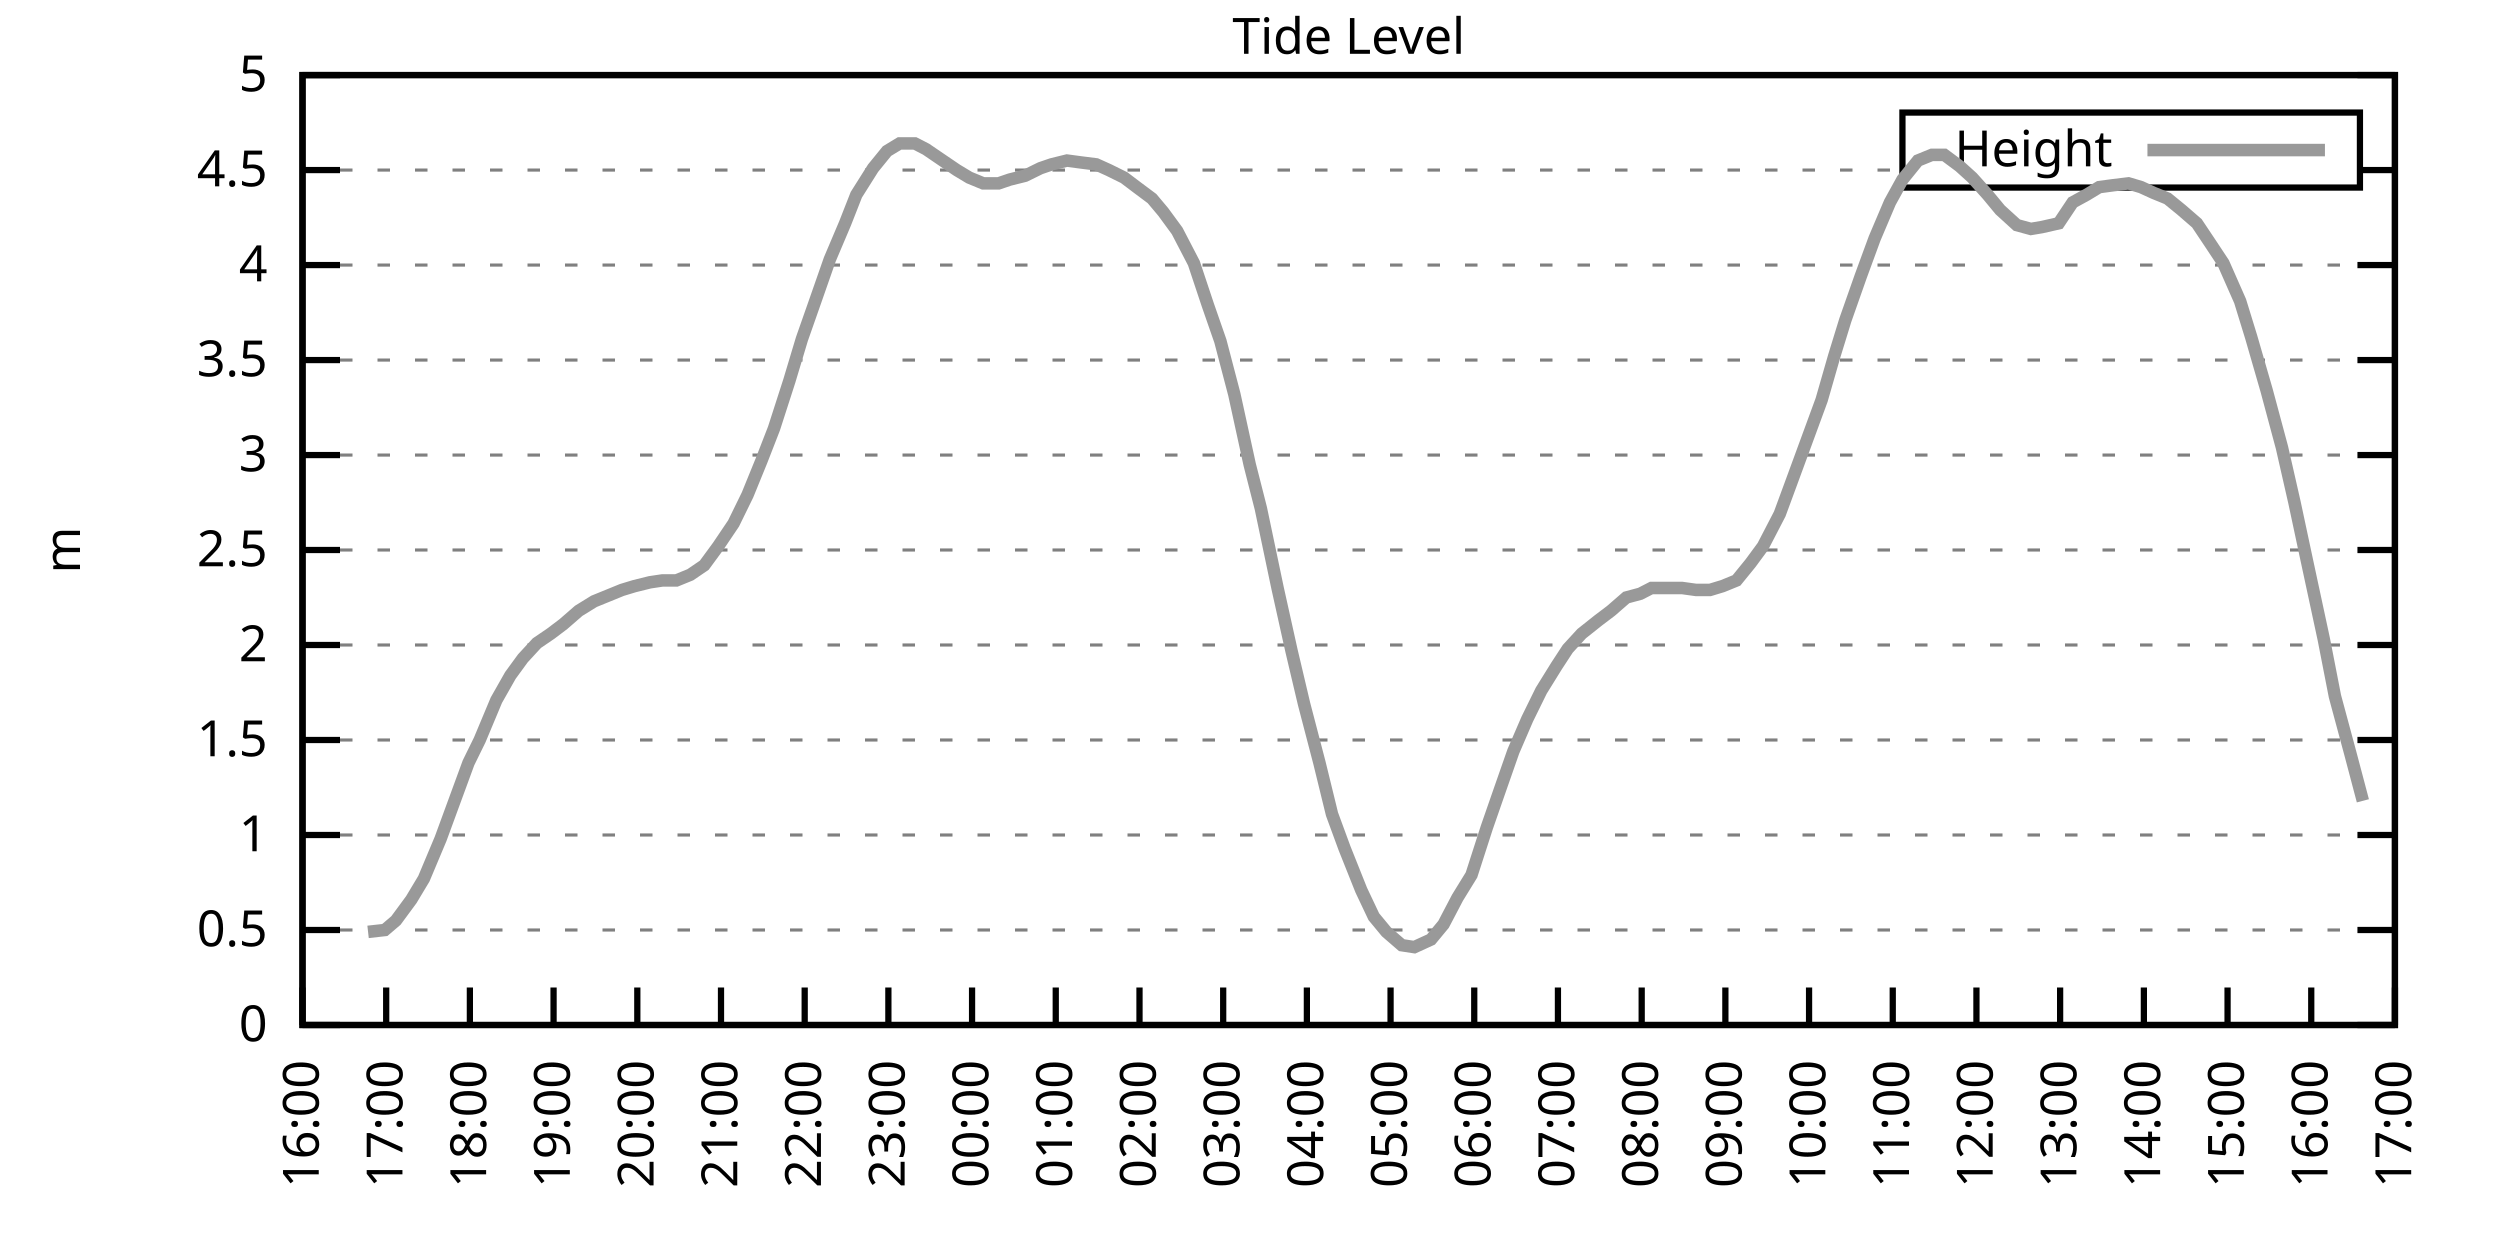
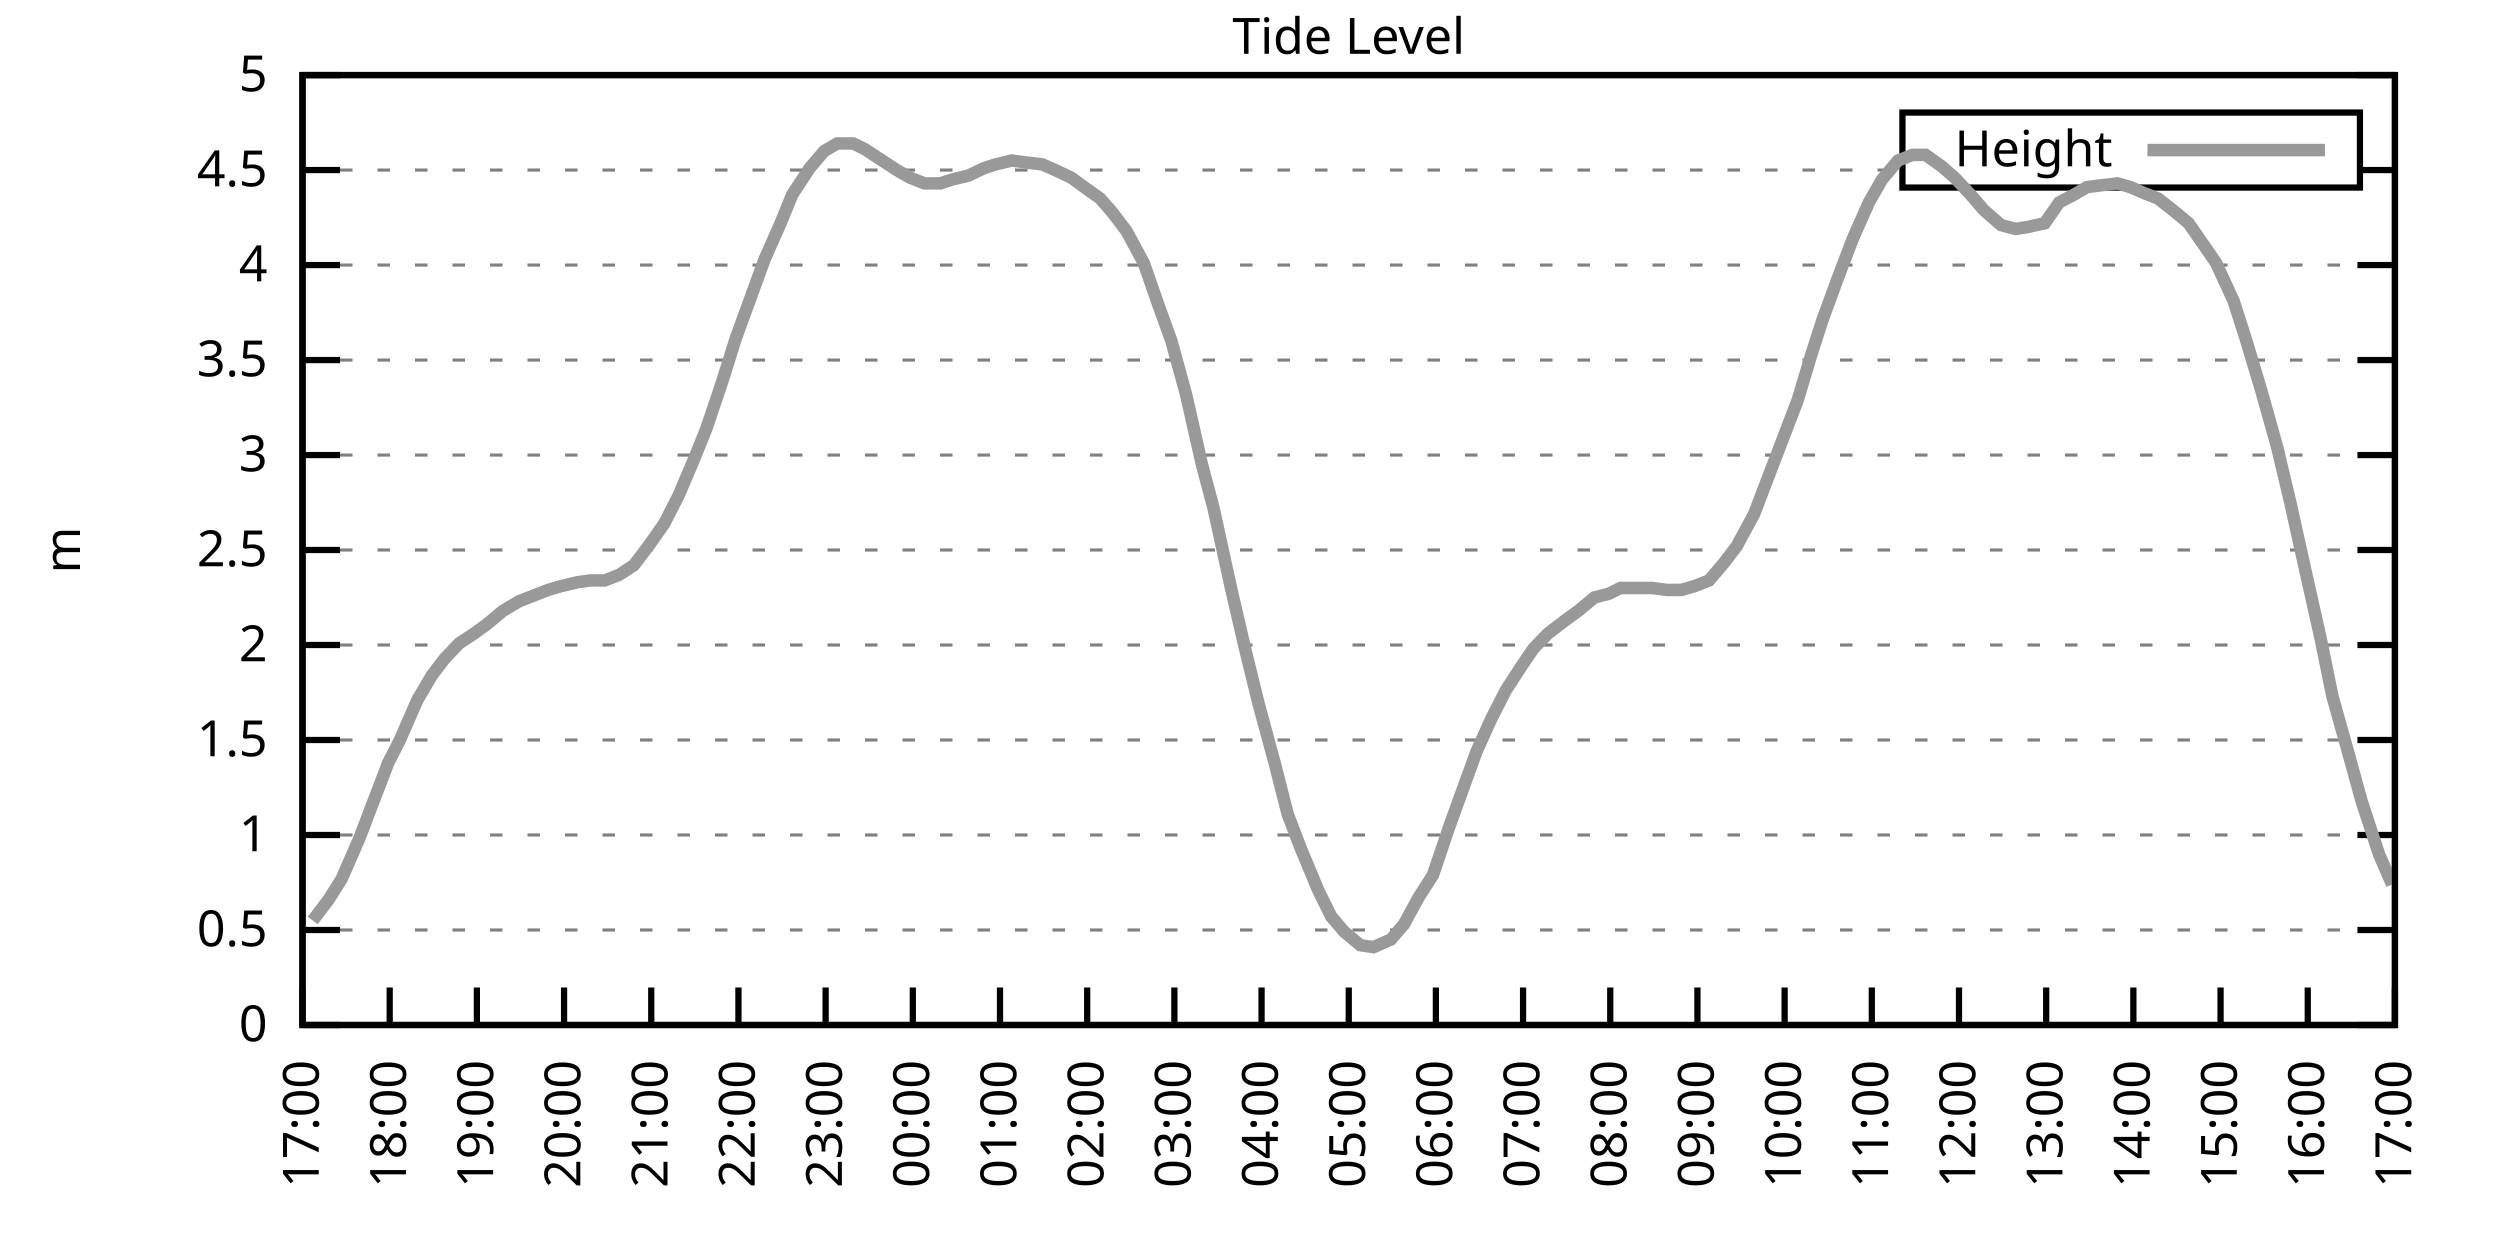
<svg xmlns="http://www.w3.org/2000/svg" xmlns:xlink="http://www.w3.org/1999/xlink" width="400" height="200" viewBox="0 0 400 200">
  <g id="gnuplot_canvas">
    <rect x="0" y="0" width="400" height="200" fill="none" />
    <defs>
      <circle id="gpDot" r="0.5" stroke-width="0.5" stroke="currentColor" />
      <path id="gpPt0" stroke-width="0.333" stroke="currentColor" d="M-1,0 h2 M0,-1 v2" />
      <path id="gpPt1" stroke-width="0.333" stroke="currentColor" d="M-1,-1 L1,1 M1,-1 L-1,1" />
      <path id="gpPt2" stroke-width="0.333" stroke="currentColor" d="M-1,0 L1,0 M0,-1 L0,1 M-1,-1 L1,1 M-1,1 L1,-1" />
      <rect id="gpPt3" stroke-width="0.333" stroke="currentColor" x="-1" y="-1" width="2" height="2" />
      <rect id="gpPt4" stroke-width="0.333" stroke="currentColor" fill="currentColor" x="-1" y="-1" width="2" height="2" />
      <circle id="gpPt5" stroke-width="0.333" stroke="currentColor" cx="0" cy="0" r="1" />
      <use xlink:href="#gpPt5" id="gpPt6" fill="currentColor" stroke="none" />
      <path id="gpPt7" stroke-width="0.333" stroke="currentColor" d="M0,-1.33 L-1.33,0.67 L1.33,0.67 z" />
      <use xlink:href="#gpPt7" id="gpPt8" fill="currentColor" stroke="none" />
      <use xlink:href="#gpPt7" id="gpPt9" stroke="currentColor" transform="rotate(180)" />
      <use xlink:href="#gpPt9" id="gpPt10" fill="currentColor" stroke="none" />
      <use xlink:href="#gpPt3" id="gpPt11" stroke="currentColor" transform="rotate(45)" />
      <use xlink:href="#gpPt11" id="gpPt12" fill="currentColor" stroke="none" />
      <path id="gpPt13" stroke-width="0.333" stroke="currentColor" d="M0,1.330 L1.265,0.411 L0.782,-1.067 L-0.782,-1.076 L-1.265,0.411 z" />
      <use xlink:href="#gpPt13" id="gpPt14" fill="currentColor" stroke="none" />
      <filter id="textbox" filterUnits="objectBoundingBox" x="0" y="0" height="1" width="1">
        <feFlood flood-color="white" flood-opacity="1" result="bgnd" />
        <feComposite in="SourceGraphic" in2="bgnd" operator="atop" />
      </filter>
      <filter id="greybox" filterUnits="objectBoundingBox" x="0" y="0" height="1" width="1">
        <feFlood flood-color="lightgrey" flood-opacity="1" result="grey" />
        <feComposite in="SourceGraphic" in2="grey" operator="atop" />
      </filter>
    </defs>
    <g fill="none" color="white" stroke="currentColor" stroke-width="1.00" stroke-linecap="butt" stroke-linejoin="miter">
</g>
    <g fill="none" color="black" stroke="currentColor" stroke-width="1.00" stroke-linecap="butt" stroke-linejoin="miter">
      <g stroke="none" shape-rendering="crispEdges">
        <polygon fill="rgb(255, 255, 255)" points="48.40,164.00 383.18,164.00 383.18,12.02 48.40,12.02 " />
      </g>
    </g>
    <g fill="none" color="black" stroke="currentColor" stroke-width="1.00" stroke-linecap="butt" stroke-linejoin="miter">
</g>
    <g fill="none" color="black" stroke="black" stroke-width="0.50" stroke-linecap="butt" stroke-linejoin="miter">
</g>
    <g fill="none" color="gray" stroke="currentColor" stroke-width="0.50" stroke-linecap="butt" stroke-linejoin="miter">
      <path stroke="gray" stroke-dasharray="2,4" class="gridline" d="M48.40,164.00 L383.19,164.00  " />
    </g>
    <g fill="none" color="gray" stroke="gray" stroke-width="1.00" stroke-linecap="butt" stroke-linejoin="miter">
</g>
    <g fill="none" color="black" stroke="currentColor" stroke-width="1.00" stroke-linecap="butt" stroke-linejoin="miter">
      <path stroke="black" d="M48.40,164.00 L54.40,164.00 M383.19,164.00 L377.19,164.00  " />
      <g transform="translate(42.80,166.60)" stroke="none" fill="black" font-family="Sans" font-size="8.00" text-anchor="end">
        <text>
          <tspan font-family="Sans"> 0</tspan>
        </text>
      </g>
    </g>
    <g fill="none" color="black" stroke="currentColor" stroke-width="1.00" stroke-linecap="butt" stroke-linejoin="miter">
</g>
    <g fill="none" color="black" stroke="black" stroke-width="0.50" stroke-linecap="butt" stroke-linejoin="miter">
</g>
    <g fill="none" color="gray" stroke="currentColor" stroke-width="0.50" stroke-linecap="butt" stroke-linejoin="miter">
      <path stroke="gray" stroke-dasharray="2,4" class="gridline" d="M48.40,148.80 L383.19,148.80  " />
    </g>
    <g fill="none" color="gray" stroke="gray" stroke-width="1.00" stroke-linecap="butt" stroke-linejoin="miter">
</g>
    <g fill="none" color="black" stroke="currentColor" stroke-width="1.00" stroke-linecap="butt" stroke-linejoin="miter">
      <path stroke="black" d="M48.40,148.80 L54.40,148.80 M383.19,148.80 L377.19,148.80  " />
      <g transform="translate(42.80,151.40)" stroke="none" fill="black" font-family="Sans" font-size="8.00" text-anchor="end">
        <text>
          <tspan font-family="Sans"> 0.5</tspan>
        </text>
      </g>
    </g>
    <g fill="none" color="black" stroke="currentColor" stroke-width="1.00" stroke-linecap="butt" stroke-linejoin="miter">
</g>
    <g fill="none" color="black" stroke="black" stroke-width="0.50" stroke-linecap="butt" stroke-linejoin="miter">
</g>
    <g fill="none" color="gray" stroke="currentColor" stroke-width="0.50" stroke-linecap="butt" stroke-linejoin="miter">
      <path stroke="gray" stroke-dasharray="2,4" class="gridline" d="M48.40,133.60 L383.19,133.60  " />
    </g>
    <g fill="none" color="gray" stroke="gray" stroke-width="1.00" stroke-linecap="butt" stroke-linejoin="miter">
</g>
    <g fill="none" color="black" stroke="currentColor" stroke-width="1.00" stroke-linecap="butt" stroke-linejoin="miter">
      <path stroke="black" d="M48.40,133.60 L54.40,133.60 M383.19,133.60 L377.19,133.60  " />
      <g transform="translate(42.80,136.20)" stroke="none" fill="black" font-family="Sans" font-size="8.00" text-anchor="end">
        <text>
          <tspan font-family="Sans"> 1</tspan>
        </text>
      </g>
    </g>
    <g fill="none" color="black" stroke="currentColor" stroke-width="1.00" stroke-linecap="butt" stroke-linejoin="miter">
</g>
    <g fill="none" color="black" stroke="black" stroke-width="0.50" stroke-linecap="butt" stroke-linejoin="miter">
</g>
    <g fill="none" color="gray" stroke="currentColor" stroke-width="0.50" stroke-linecap="butt" stroke-linejoin="miter">
      <path stroke="gray" stroke-dasharray="2,4" class="gridline" d="M48.40,118.40 L383.19,118.40  " />
    </g>
    <g fill="none" color="gray" stroke="gray" stroke-width="1.00" stroke-linecap="butt" stroke-linejoin="miter">
</g>
    <g fill="none" color="black" stroke="currentColor" stroke-width="1.00" stroke-linecap="butt" stroke-linejoin="miter">
      <path stroke="black" d="M48.40,118.40 L54.40,118.40 M383.19,118.40 L377.19,118.40  " />
      <g transform="translate(42.80,121.00)" stroke="none" fill="black" font-family="Sans" font-size="8.00" text-anchor="end">
        <text>
          <tspan font-family="Sans"> 1.5</tspan>
        </text>
      </g>
    </g>
    <g fill="none" color="black" stroke="currentColor" stroke-width="1.00" stroke-linecap="butt" stroke-linejoin="miter">
</g>
    <g fill="none" color="black" stroke="black" stroke-width="0.50" stroke-linecap="butt" stroke-linejoin="miter">
</g>
    <g fill="none" color="gray" stroke="currentColor" stroke-width="0.50" stroke-linecap="butt" stroke-linejoin="miter">
      <path stroke="gray" stroke-dasharray="2,4" class="gridline" d="M48.40,103.20 L383.19,103.20  " />
    </g>
    <g fill="none" color="gray" stroke="gray" stroke-width="1.00" stroke-linecap="butt" stroke-linejoin="miter">
</g>
    <g fill="none" color="black" stroke="currentColor" stroke-width="1.00" stroke-linecap="butt" stroke-linejoin="miter">
      <path stroke="black" d="M48.40,103.20 L54.40,103.20 M383.19,103.20 L377.19,103.20  " />
      <g transform="translate(42.80,105.80)" stroke="none" fill="black" font-family="Sans" font-size="8.00" text-anchor="end">
        <text>
          <tspan font-family="Sans"> 2</tspan>
        </text>
      </g>
    </g>
    <g fill="none" color="black" stroke="currentColor" stroke-width="1.00" stroke-linecap="butt" stroke-linejoin="miter">
</g>
    <g fill="none" color="black" stroke="black" stroke-width="0.50" stroke-linecap="butt" stroke-linejoin="miter">
</g>
    <g fill="none" color="gray" stroke="currentColor" stroke-width="0.50" stroke-linecap="butt" stroke-linejoin="miter">
      <path stroke="gray" stroke-dasharray="2,4" class="gridline" d="M48.40,88.00 L383.19,88.00  " />
    </g>
    <g fill="none" color="gray" stroke="gray" stroke-width="1.00" stroke-linecap="butt" stroke-linejoin="miter">
</g>
    <g fill="none" color="black" stroke="currentColor" stroke-width="1.00" stroke-linecap="butt" stroke-linejoin="miter">
      <path stroke="black" d="M48.40,88.00 L54.40,88.00 M383.19,88.00 L377.19,88.00  " />
      <g transform="translate(42.80,90.60)" stroke="none" fill="black" font-family="Sans" font-size="8.00" text-anchor="end">
        <text>
          <tspan font-family="Sans"> 2.5</tspan>
        </text>
      </g>
    </g>
    <g fill="none" color="black" stroke="currentColor" stroke-width="1.00" stroke-linecap="butt" stroke-linejoin="miter">
</g>
    <g fill="none" color="black" stroke="black" stroke-width="0.50" stroke-linecap="butt" stroke-linejoin="miter">
</g>
    <g fill="none" color="gray" stroke="currentColor" stroke-width="0.50" stroke-linecap="butt" stroke-linejoin="miter">
      <path stroke="gray" stroke-dasharray="2,4" class="gridline" d="M48.40,72.81 L383.19,72.81  " />
    </g>
    <g fill="none" color="gray" stroke="gray" stroke-width="1.00" stroke-linecap="butt" stroke-linejoin="miter">
</g>
    <g fill="none" color="black" stroke="currentColor" stroke-width="1.00" stroke-linecap="butt" stroke-linejoin="miter">
      <path stroke="black" d="M48.40,72.81 L54.40,72.81 M383.19,72.81 L377.19,72.81  " />
      <g transform="translate(42.80,75.41)" stroke="none" fill="black" font-family="Sans" font-size="8.00" text-anchor="end">
        <text>
          <tspan font-family="Sans"> 3</tspan>
        </text>
      </g>
    </g>
    <g fill="none" color="black" stroke="currentColor" stroke-width="1.00" stroke-linecap="butt" stroke-linejoin="miter">
</g>
    <g fill="none" color="black" stroke="black" stroke-width="0.50" stroke-linecap="butt" stroke-linejoin="miter">
</g>
    <g fill="none" color="gray" stroke="currentColor" stroke-width="0.50" stroke-linecap="butt" stroke-linejoin="miter">
      <path stroke="gray" stroke-dasharray="2,4" class="gridline" d="M48.40,57.61 L383.19,57.61  " />
    </g>
    <g fill="none" color="gray" stroke="gray" stroke-width="1.00" stroke-linecap="butt" stroke-linejoin="miter">
</g>
    <g fill="none" color="black" stroke="currentColor" stroke-width="1.00" stroke-linecap="butt" stroke-linejoin="miter">
      <path stroke="black" d="M48.40,57.61 L54.40,57.61 M383.19,57.61 L377.19,57.61  " />
      <g transform="translate(42.80,60.21)" stroke="none" fill="black" font-family="Sans" font-size="8.00" text-anchor="end">
        <text>
          <tspan font-family="Sans"> 3.5</tspan>
        </text>
      </g>
    </g>
    <g fill="none" color="black" stroke="currentColor" stroke-width="1.00" stroke-linecap="butt" stroke-linejoin="miter">
</g>
    <g fill="none" color="black" stroke="black" stroke-width="0.50" stroke-linecap="butt" stroke-linejoin="miter">
</g>
    <g fill="none" color="gray" stroke="currentColor" stroke-width="0.50" stroke-linecap="butt" stroke-linejoin="miter">
      <path stroke="gray" stroke-dasharray="2,4" class="gridline" d="M48.40,42.41 L383.19,42.41  " />
    </g>
    <g fill="none" color="gray" stroke="gray" stroke-width="1.00" stroke-linecap="butt" stroke-linejoin="miter">
</g>
    <g fill="none" color="black" stroke="currentColor" stroke-width="1.00" stroke-linecap="butt" stroke-linejoin="miter">
      <path stroke="black" d="M48.40,42.41 L54.40,42.41 M383.19,42.41 L377.19,42.41  " />
      <g transform="translate(42.80,45.01)" stroke="none" fill="black" font-family="Sans" font-size="8.00" text-anchor="end">
        <text>
          <tspan font-family="Sans"> 4</tspan>
        </text>
      </g>
    </g>
    <g fill="none" color="black" stroke="currentColor" stroke-width="1.00" stroke-linecap="butt" stroke-linejoin="miter">
</g>
    <g fill="none" color="black" stroke="black" stroke-width="0.50" stroke-linecap="butt" stroke-linejoin="miter">
</g>
    <g fill="none" color="gray" stroke="currentColor" stroke-width="0.50" stroke-linecap="butt" stroke-linejoin="miter">
      <path stroke="gray" stroke-dasharray="2,4" class="gridline" d="M48.40,27.21 L304.39,27.21 M377.59,27.21 L383.19,27.21  " />
    </g>
    <g fill="none" color="gray" stroke="gray" stroke-width="1.00" stroke-linecap="butt" stroke-linejoin="miter">
</g>
    <g fill="none" color="black" stroke="currentColor" stroke-width="1.00" stroke-linecap="butt" stroke-linejoin="miter">
      <path stroke="black" d="M48.40,27.21 L54.40,27.21 M383.19,27.21 L377.19,27.21  " />
      <g transform="translate(42.80,29.81)" stroke="none" fill="black" font-family="Sans" font-size="8.00" text-anchor="end">
        <text>
          <tspan font-family="Sans"> 4.5</tspan>
        </text>
      </g>
    </g>
    <g fill="none" color="black" stroke="currentColor" stroke-width="1.00" stroke-linecap="butt" stroke-linejoin="miter">
</g>
    <g fill="none" color="black" stroke="black" stroke-width="0.50" stroke-linecap="butt" stroke-linejoin="miter">
</g>
    <g fill="none" color="gray" stroke="currentColor" stroke-width="0.50" stroke-linecap="butt" stroke-linejoin="miter">
      <path stroke="gray" stroke-dasharray="2,4" class="gridline" d="M48.40,12.01 L383.19,12.01  " />
    </g>
    <g fill="none" color="gray" stroke="gray" stroke-width="1.00" stroke-linecap="butt" stroke-linejoin="miter">
</g>
    <g fill="none" color="black" stroke="currentColor" stroke-width="1.00" stroke-linecap="butt" stroke-linejoin="miter">
      <path stroke="black" d="M48.40,12.01 L54.40,12.01 M383.19,12.01 L377.19,12.01  " />
      <g transform="translate(42.80,14.61)" stroke="none" fill="black" font-family="Sans" font-size="8.00" text-anchor="end">
        <text>
          <tspan font-family="Sans"> 5</tspan>
        </text>
      </g>
    </g>
    <g fill="none" color="black" stroke="currentColor" stroke-width="1.00" stroke-linecap="butt" stroke-linejoin="miter">
      <path stroke="black" d="M48.40,164.00 L48.40,158.00  " />
      <g transform="translate(51.00,169.60) rotate(270.00)" stroke="none" fill="black" font-family="Sans" font-size="8.00" text-anchor="end">
        <text>
-           <tspan font-family="Sans">16:00</tspan>
-         </text>
-       </g>
-     </g>
-     <g fill="none" color="black" stroke="currentColor" stroke-width="1.00" stroke-linecap="butt" stroke-linejoin="miter">
-       <path stroke="black" d="M61.79,164.00 L61.79,158.00  " />
-       <g transform="translate(64.39,169.60) rotate(270.00)" stroke="none" fill="black" font-family="Sans" font-size="8.00" text-anchor="end">
-         <text>
          <tspan font-family="Sans">17:00</tspan>
        </text>
      </g>
    </g>
    <g fill="none" color="black" stroke="currentColor" stroke-width="1.00" stroke-linecap="butt" stroke-linejoin="miter">
-       <path stroke="black" d="M75.18,164.00 L75.18,158.00  " />
-       <g transform="translate(77.78,169.60) rotate(270.00)" stroke="none" fill="black" font-family="Sans" font-size="8.00" text-anchor="end">
+       <path stroke="black" d="M62.35,164.00 L62.35,158.00  " />
+       <g transform="translate(64.95,169.60) rotate(270.00)" stroke="none" fill="black" font-family="Sans" font-size="8.00" text-anchor="end">
        <text>
          <tspan font-family="Sans">18:00</tspan>
        </text>
      </g>
    </g>
    <g fill="none" color="black" stroke="currentColor" stroke-width="1.00" stroke-linecap="butt" stroke-linejoin="miter">
-       <path stroke="black" d="M88.57,164.00 L88.57,158.00  " />
-       <g transform="translate(91.17,169.60) rotate(270.00)" stroke="none" fill="black" font-family="Sans" font-size="8.00" text-anchor="end">
+       <path stroke="black" d="M76.30,164.00 L76.30,158.00  " />
+       <g transform="translate(78.90,169.60) rotate(270.00)" stroke="none" fill="black" font-family="Sans" font-size="8.00" text-anchor="end">
        <text>
          <tspan font-family="Sans">19:00</tspan>
        </text>
      </g>
    </g>
    <g fill="none" color="black" stroke="currentColor" stroke-width="1.00" stroke-linecap="butt" stroke-linejoin="miter">
-       <path stroke="black" d="M101.97,164.00 L101.97,158.00  " />
-       <g transform="translate(104.57,169.60) rotate(270.00)" stroke="none" fill="black" font-family="Sans" font-size="8.00" text-anchor="end">
+       <path stroke="black" d="M90.25,164.00 L90.25,158.00  " />
+       <g transform="translate(92.85,169.60) rotate(270.00)" stroke="none" fill="black" font-family="Sans" font-size="8.00" text-anchor="end">
        <text>
          <tspan font-family="Sans">20:00</tspan>
        </text>
      </g>
    </g>
    <g fill="none" color="black" stroke="currentColor" stroke-width="1.00" stroke-linecap="butt" stroke-linejoin="miter">
-       <path stroke="black" d="M115.36,164.00 L115.36,158.00  " />
-       <g transform="translate(117.96,169.60) rotate(270.00)" stroke="none" fill="black" font-family="Sans" font-size="8.00" text-anchor="end">
+       <path stroke="black" d="M104.20,164.00 L104.20,158.00  " />
+       <g transform="translate(106.80,169.60) rotate(270.00)" stroke="none" fill="black" font-family="Sans" font-size="8.00" text-anchor="end">
        <text>
          <tspan font-family="Sans">21:00</tspan>
        </text>
      </g>
    </g>
    <g fill="none" color="black" stroke="currentColor" stroke-width="1.00" stroke-linecap="butt" stroke-linejoin="miter">
-       <path stroke="black" d="M128.75,164.00 L128.75,158.00  " />
-       <g transform="translate(131.35,169.60) rotate(270.00)" stroke="none" fill="black" font-family="Sans" font-size="8.00" text-anchor="end">
+       <path stroke="black" d="M118.15,164.00 L118.15,158.00  " />
+       <g transform="translate(120.75,169.60) rotate(270.00)" stroke="none" fill="black" font-family="Sans" font-size="8.00" text-anchor="end">
        <text>
          <tspan font-family="Sans">22:00</tspan>
        </text>
      </g>
    </g>
    <g fill="none" color="black" stroke="currentColor" stroke-width="1.00" stroke-linecap="butt" stroke-linejoin="miter">
-       <path stroke="black" d="M142.14,164.00 L142.14,158.00  " />
-       <g transform="translate(144.74,169.60) rotate(270.00)" stroke="none" fill="black" font-family="Sans" font-size="8.00" text-anchor="end">
+       <path stroke="black" d="M132.10,164.00 L132.10,158.00  " />
+       <g transform="translate(134.70,169.60) rotate(270.00)" stroke="none" fill="black" font-family="Sans" font-size="8.00" text-anchor="end">
        <text>
          <tspan font-family="Sans">23:00</tspan>
        </text>
      </g>
    </g>
    <g fill="none" color="black" stroke="currentColor" stroke-width="1.00" stroke-linecap="butt" stroke-linejoin="miter">
-       <path stroke="black" d="M155.53,164.00 L155.53,158.00  " />
-       <g transform="translate(158.13,169.60) rotate(270.00)" stroke="none" fill="black" font-family="Sans" font-size="8.00" text-anchor="end">
+       <path stroke="black" d="M146.05,164.00 L146.05,158.00  " />
+       <g transform="translate(148.65,169.60) rotate(270.00)" stroke="none" fill="black" font-family="Sans" font-size="8.00" text-anchor="end">
        <text>
          <tspan font-family="Sans">00:00</tspan>
        </text>
      </g>
    </g>
    <g fill="none" color="black" stroke="currentColor" stroke-width="1.00" stroke-linecap="butt" stroke-linejoin="miter">
-       <path stroke="black" d="M168.92,164.00 L168.92,158.00  " />
-       <g transform="translate(171.52,169.60) rotate(270.00)" stroke="none" fill="black" font-family="Sans" font-size="8.00" text-anchor="end">
+       <path stroke="black" d="M160.00,164.00 L160.00,158.00  " />
+       <g transform="translate(162.60,169.60) rotate(270.00)" stroke="none" fill="black" font-family="Sans" font-size="8.00" text-anchor="end">
        <text>
          <tspan font-family="Sans">01:00</tspan>
        </text>
      </g>
    </g>
    <g fill="none" color="black" stroke="currentColor" stroke-width="1.00" stroke-linecap="butt" stroke-linejoin="miter">
-       <path stroke="black" d="M182.32,164.00 L182.32,158.00  " />
-       <g transform="translate(184.92,169.60) rotate(270.00)" stroke="none" fill="black" font-family="Sans" font-size="8.00" text-anchor="end">
+       <path stroke="black" d="M173.95,164.00 L173.95,158.00  " />
+       <g transform="translate(176.55,169.60) rotate(270.00)" stroke="none" fill="black" font-family="Sans" font-size="8.00" text-anchor="end">
        <text>
          <tspan font-family="Sans">02:00</tspan>
        </text>
      </g>
    </g>
    <g fill="none" color="black" stroke="currentColor" stroke-width="1.00" stroke-linecap="butt" stroke-linejoin="miter">
-       <path stroke="black" d="M195.71,164.00 L195.71,158.00  " />
-       <g transform="translate(198.31,169.60) rotate(270.00)" stroke="none" fill="black" font-family="Sans" font-size="8.00" text-anchor="end">
+       <path stroke="black" d="M187.90,164.00 L187.90,158.00  " />
+       <g transform="translate(190.50,169.60) rotate(270.00)" stroke="none" fill="black" font-family="Sans" font-size="8.00" text-anchor="end">
        <text>
          <tspan font-family="Sans">03:00</tspan>
        </text>
      </g>
    </g>
    <g fill="none" color="black" stroke="currentColor" stroke-width="1.00" stroke-linecap="butt" stroke-linejoin="miter">
-       <path stroke="black" d="M209.10,164.00 L209.10,158.00  " />
-       <g transform="translate(211.70,169.60) rotate(270.00)" stroke="none" fill="black" font-family="Sans" font-size="8.00" text-anchor="end">
+       <path stroke="black" d="M201.85,164.00 L201.85,158.00  " />
+       <g transform="translate(204.45,169.60) rotate(270.00)" stroke="none" fill="black" font-family="Sans" font-size="8.00" text-anchor="end">
        <text>
          <tspan font-family="Sans">04:00</tspan>
        </text>
      </g>
    </g>
    <g fill="none" color="black" stroke="currentColor" stroke-width="1.00" stroke-linecap="butt" stroke-linejoin="miter">
-       <path stroke="black" d="M222.49,164.00 L222.49,158.00  " />
-       <g transform="translate(225.09,169.60) rotate(270.00)" stroke="none" fill="black" font-family="Sans" font-size="8.00" text-anchor="end">
+       <path stroke="black" d="M215.80,164.00 L215.80,158.00  " />
+       <g transform="translate(218.40,169.60) rotate(270.00)" stroke="none" fill="black" font-family="Sans" font-size="8.00" text-anchor="end">
        <text>
          <tspan font-family="Sans">05:00</tspan>
        </text>
      </g>
    </g>
    <g fill="none" color="black" stroke="currentColor" stroke-width="1.00" stroke-linecap="butt" stroke-linejoin="miter">
-       <path stroke="black" d="M235.88,164.00 L235.88,158.00  " />
-       <g transform="translate(238.48,169.60) rotate(270.00)" stroke="none" fill="black" font-family="Sans" font-size="8.00" text-anchor="end">
+       <path stroke="black" d="M229.74,164.00 L229.74,158.00  " />
+       <g transform="translate(232.34,169.60) rotate(270.00)" stroke="none" fill="black" font-family="Sans" font-size="8.00" text-anchor="end">
        <text>
          <tspan font-family="Sans">06:00</tspan>
        </text>
      </g>
    </g>
    <g fill="none" color="black" stroke="currentColor" stroke-width="1.00" stroke-linecap="butt" stroke-linejoin="miter">
-       <path stroke="black" d="M249.27,164.00 L249.27,158.00  " />
-       <g transform="translate(251.87,169.60) rotate(270.00)" stroke="none" fill="black" font-family="Sans" font-size="8.00" text-anchor="end">
+       <path stroke="black" d="M243.69,164.00 L243.69,158.00  " />
+       <g transform="translate(246.29,169.60) rotate(270.00)" stroke="none" fill="black" font-family="Sans" font-size="8.00" text-anchor="end">
        <text>
          <tspan font-family="Sans">07:00</tspan>
        </text>
      </g>
    </g>
    <g fill="none" color="black" stroke="currentColor" stroke-width="1.00" stroke-linecap="butt" stroke-linejoin="miter">
-       <path stroke="black" d="M262.67,164.00 L262.67,158.00  " />
-       <g transform="translate(265.27,169.60) rotate(270.00)" stroke="none" fill="black" font-family="Sans" font-size="8.00" text-anchor="end">
+       <path stroke="black" d="M257.64,164.00 L257.64,158.00  " />
+       <g transform="translate(260.24,169.60) rotate(270.00)" stroke="none" fill="black" font-family="Sans" font-size="8.00" text-anchor="end">
        <text>
          <tspan font-family="Sans">08:00</tspan>
        </text>
      </g>
    </g>
    <g fill="none" color="black" stroke="currentColor" stroke-width="1.00" stroke-linecap="butt" stroke-linejoin="miter">
-       <path stroke="black" d="M276.06,164.00 L276.06,158.00  " />
-       <g transform="translate(278.66,169.60) rotate(270.00)" stroke="none" fill="black" font-family="Sans" font-size="8.00" text-anchor="end">
+       <path stroke="black" d="M271.59,164.00 L271.59,158.00  " />
+       <g transform="translate(274.19,169.60) rotate(270.00)" stroke="none" fill="black" font-family="Sans" font-size="8.00" text-anchor="end">
        <text>
          <tspan font-family="Sans">09:00</tspan>
        </text>
      </g>
    </g>
    <g fill="none" color="black" stroke="currentColor" stroke-width="1.00" stroke-linecap="butt" stroke-linejoin="miter">
-       <path stroke="black" d="M289.45,164.00 L289.45,158.00  " />
-       <g transform="translate(292.05,169.60) rotate(270.00)" stroke="none" fill="black" font-family="Sans" font-size="8.00" text-anchor="end">
+       <path stroke="black" d="M285.54,164.00 L285.54,158.00  " />
+       <g transform="translate(288.14,169.60) rotate(270.00)" stroke="none" fill="black" font-family="Sans" font-size="8.00" text-anchor="end">
        <text>
          <tspan font-family="Sans">10:00</tspan>
        </text>
      </g>
    </g>
    <g fill="none" color="black" stroke="currentColor" stroke-width="1.00" stroke-linecap="butt" stroke-linejoin="miter">
-       <path stroke="black" d="M302.84,164.00 L302.84,158.00  " />
-       <g transform="translate(305.44,169.60) rotate(270.00)" stroke="none" fill="black" font-family="Sans" font-size="8.00" text-anchor="end">
+       <path stroke="black" d="M299.49,164.00 L299.49,158.00  " />
+       <g transform="translate(302.09,169.60) rotate(270.00)" stroke="none" fill="black" font-family="Sans" font-size="8.00" text-anchor="end">
        <text>
          <tspan font-family="Sans">11:00</tspan>
        </text>
      </g>
    </g>
    <g fill="none" color="black" stroke="currentColor" stroke-width="1.00" stroke-linecap="butt" stroke-linejoin="miter">
-       <path stroke="black" d="M316.23,164.00 L316.23,158.00  " />
-       <g transform="translate(318.83,169.60) rotate(270.00)" stroke="none" fill="black" font-family="Sans" font-size="8.00" text-anchor="end">
+       <path stroke="black" d="M313.44,164.00 L313.44,158.00  " />
+       <g transform="translate(316.04,169.60) rotate(270.00)" stroke="none" fill="black" font-family="Sans" font-size="8.00" text-anchor="end">
        <text>
          <tspan font-family="Sans">12:00</tspan>
        </text>
      </g>
    </g>
    <g fill="none" color="black" stroke="currentColor" stroke-width="1.00" stroke-linecap="butt" stroke-linejoin="miter">
-       <path stroke="black" d="M329.62,164.00 L329.62,158.00  " />
-       <g transform="translate(332.22,169.60) rotate(270.00)" stroke="none" fill="black" font-family="Sans" font-size="8.00" text-anchor="end">
+       <path stroke="black" d="M327.39,164.00 L327.39,158.00  " />
+       <g transform="translate(329.99,169.60) rotate(270.00)" stroke="none" fill="black" font-family="Sans" font-size="8.00" text-anchor="end">
        <text>
          <tspan font-family="Sans">13:00</tspan>
        </text>
      </g>
    </g>
    <g fill="none" color="black" stroke="currentColor" stroke-width="1.00" stroke-linecap="butt" stroke-linejoin="miter">
-       <path stroke="black" d="M343.02,164.00 L343.02,158.00  " />
-       <g transform="translate(345.62,169.60) rotate(270.00)" stroke="none" fill="black" font-family="Sans" font-size="8.00" text-anchor="end">
+       <path stroke="black" d="M341.34,164.00 L341.34,158.00  " />
+       <g transform="translate(343.94,169.60) rotate(270.00)" stroke="none" fill="black" font-family="Sans" font-size="8.00" text-anchor="end">
        <text>
          <tspan font-family="Sans">14:00</tspan>
        </text>
      </g>
    </g>
    <g fill="none" color="black" stroke="currentColor" stroke-width="1.00" stroke-linecap="butt" stroke-linejoin="miter">
-       <path stroke="black" d="M356.41,164.00 L356.41,158.00  " />
-       <g transform="translate(359.01,169.60) rotate(270.00)" stroke="none" fill="black" font-family="Sans" font-size="8.00" text-anchor="end">
+       <path stroke="black" d="M355.29,164.00 L355.29,158.00  " />
+       <g transform="translate(357.89,169.60) rotate(270.00)" stroke="none" fill="black" font-family="Sans" font-size="8.00" text-anchor="end">
        <text>
          <tspan font-family="Sans">15:00</tspan>
        </text>
      </g>
    </g>
    <g fill="none" color="black" stroke="currentColor" stroke-width="1.00" stroke-linecap="butt" stroke-linejoin="miter">
-       <path stroke="black" d="M369.80,164.00 L369.80,158.00  " />
-       <g transform="translate(372.40,169.60) rotate(270.00)" stroke="none" fill="black" font-family="Sans" font-size="8.00" text-anchor="end">
+       <path stroke="black" d="M369.24,164.00 L369.24,158.00  " />
+       <g transform="translate(371.84,169.60) rotate(270.00)" stroke="none" fill="black" font-family="Sans" font-size="8.00" text-anchor="end">
        <text>
          <tspan font-family="Sans">16:00</tspan>
        </text>
      </g>
    </g>
    <g fill="none" color="black" stroke="currentColor" stroke-width="1.00" stroke-linecap="butt" stroke-linejoin="miter">
      <path stroke="black" d="M383.19,164.00 L383.19,158.00  " />
      <g transform="translate(385.79,169.60) rotate(270.00)" stroke="none" fill="black" font-family="Sans" font-size="8.00" text-anchor="end">
        <text>
          <tspan font-family="Sans">17:00</tspan>
        </text>
      </g>
    </g>
    <g fill="none" color="black" stroke="currentColor" stroke-width="1.00" stroke-linecap="butt" stroke-linejoin="miter">
</g>
    <g fill="none" color="black" stroke="currentColor" stroke-width="1.00" stroke-linecap="butt" stroke-linejoin="miter">
      <path stroke="black" d="M48.40,12.01 L48.40,164.00 L383.19,164.00 L383.19,12.01 L48.40,12.01 Z  " />
    </g>
    <g fill="none" color="black" stroke="currentColor" stroke-width="1.00" stroke-linecap="butt" stroke-linejoin="miter">
</g>
    <g fill="none" color="black" stroke="currentColor" stroke-width="1.00" stroke-linecap="butt" stroke-linejoin="miter">
      <path stroke="black" d="M304.39,30.01 L304.39,18.01 L377.59,18.01 L377.59,30.01 L304.39,30.01 Z  " />
    </g>
    <g id="Tide_level_plot_1">
      <g fill="none" color="white" stroke="black" stroke-width="2.00" stroke-linecap="butt" stroke-linejoin="miter">
</g>
      <g fill="none" color="black" stroke="currentColor" stroke-width="2.00" stroke-linecap="butt" stroke-linejoin="miter">
        <g transform="translate(337.99,26.61)" stroke="none" fill="black" font-family="Sans" font-size="8.00" text-anchor="end">
          <text>
            <tspan font-family="Sans">Height</tspan>
          </text>
        </g>
      </g>
      <g fill="none" color="black" stroke="currentColor" stroke-width="2.00" stroke-linecap="butt" stroke-linejoin="miter">
-         <path stroke="rgb(153, 153, 153)" d="M343.59,24.01 L371.99,24.01 M58.89,149.10 L61.57,148.80 L63.35,147.28 L65.81,143.94 L67.82,140.59 L70.50,134.21   L72.73,128.13 L74.96,122.05 L76.75,118.40 L79.42,112.02 L81.66,108.07 L83.66,105.33 L85.90,102.90 L88.13,101.38   L90.14,99.86 L92.59,97.73 L95.05,96.21 L97.28,95.30 L99.51,94.39 L101.52,93.78 L103.98,93.17 L105.98,92.87   L108.22,92.87 L110.45,91.96 L112.68,90.44 L114.91,87.40 L117.37,83.75 L119.60,79.19 L121.83,73.72 L123.84,68.55   L126.29,60.95 L128.30,54.26 L130.54,47.88 L132.77,41.50 L135.22,35.72 L137.01,31.16 L139.69,26.91 L141.92,24.17   L143.93,22.95 L146.38,22.95 L148.17,23.87 L150.40,25.39 L153.08,27.21 L155.09,28.42 L157.32,29.34 L159.77,29.34   L161.56,28.73 L164.01,28.12 L166.47,26.91 L168.25,26.30 L170.71,25.69 L172.94,25.99 L175.40,26.30 L177.41,27.21   L179.86,28.42 L181.87,29.94 L184.32,31.77 L186.11,33.90 L188.34,36.94 L191.02,42.10 L193.25,48.79 L195.26,54.57   L197.49,63.08 L199.95,74.33 L201.73,81.32 L204.41,94.08 L206.64,104.12 L208.65,112.63 L211.11,122.05 L213.12,130.26   L215.13,135.73 L217.80,142.42 L219.81,146.67 L221.82,149.10 L224.28,151.23 L226.29,151.54 L228.96,150.32 L230.97,147.89   L233.20,143.63 L235.44,139.99 L237.89,132.39 L239.90,126.61 L242.13,120.23 L244.36,115.06 L246.60,110.50 L249.05,106.55   L250.84,103.81 L253.07,101.38 L255.75,99.25 L257.76,97.73 L260.21,95.60 L262.44,95.00 L264.23,94.08 L266.46,94.08   L269.14,94.08 L271.37,94.39 L273.60,94.39 L275.61,93.78 L277.84,92.87 L280.07,90.13 L282.08,87.40 L284.76,82.23   L286.55,77.37 L291.46,63.99 L293.47,57.00 L295.25,51.22 L297.71,44.23 L299.94,38.15 L302.39,32.38 L304.40,28.73   L306.86,25.69 L309.09,24.78 L311.10,24.78 L313.55,26.60 L315.56,28.42 L318.02,31.16 L320.03,33.59 L322.70,36.02   L324.94,36.63 L326.72,36.33 L329.40,35.72 L331.63,32.38 L333.86,31.16 L335.87,29.94 L338.10,29.64 L340.56,29.34   L342.57,29.94 L344.58,30.86 L346.81,31.77 L349.04,33.59 L351.50,35.72 L353.73,39.06 L355.74,42.10 L358.42,48.18   L360.20,53.96 L362.66,62.47 L365.11,71.59 L367.12,80.41 L369.13,89.83 L371.81,102.29 L373.59,111.41 L376.05,120.53   L378.06,128.13  " />
+         <path stroke="rgb(153, 153, 153)" d="M343.59,24.01 L371.99,24.01 M50.03,147.28 L52.58,143.94 L54.68,140.59 L57.47,134.21 L59.79,128.13 L62.12,122.05   L63.98,118.40 L66.77,112.02 L69.09,108.07 L71.18,105.33 L73.51,102.90 L75.83,101.38 L77.93,99.86 L80.48,97.73   L83.04,96.21 L85.37,95.30 L87.69,94.39 L89.78,93.78 L92.34,93.17 L94.43,92.87 L96.76,92.87 L99.08,91.96   L101.41,90.44 L103.73,87.40 L106.29,83.75 L108.62,79.19 L110.94,73.72 L113.03,68.55 L115.59,60.95 L117.68,54.26   L120.01,47.88 L122.33,41.50 L124.89,35.72 L126.75,31.16 L129.54,26.91 L131.87,24.17 L133.96,22.95 L136.51,22.95   L138.37,23.87 L140.70,25.39 L143.49,27.21 L145.58,28.42 L147.91,29.34 L150.46,29.34 L152.32,28.73 L154.88,28.12   L157.44,26.91 L159.30,26.30 L161.86,25.69 L164.18,25.99 L166.74,26.30 L168.83,27.21 L171.39,28.42 L173.48,29.94   L176.04,31.77 L177.90,33.90 L180.22,36.94 L183.01,42.10 L185.34,48.79 L187.43,54.57 L189.76,63.08 L192.31,74.33   L194.17,81.32 L196.96,94.08 L199.29,104.12 L201.38,112.63 L203.94,122.05 L206.03,130.26 L208.12,135.73 L210.91,142.42   L213.01,146.67 L215.10,149.10 L217.65,151.23 L219.75,151.54 L222.54,150.32 L224.63,147.89 L226.95,143.63 L229.28,139.99   L231.84,132.39 L233.93,126.61 L236.25,120.23 L238.58,115.06 L240.90,110.50 L243.46,106.55 L245.32,103.81 L247.65,101.38   L250.44,99.25 L252.53,97.73 L255.09,95.60 L257.41,95.00 L259.27,94.08 L261.60,94.08 L264.39,94.08 L266.71,94.39   L269.04,94.39 L271.13,93.78 L273.45,92.87 L275.78,90.13 L277.87,87.40 L280.66,82.23 L282.52,77.37 L287.64,63.99   L289.73,57.00 L291.59,51.22 L294.15,44.23 L296.47,38.15 L299.03,32.38 L301.12,28.73 L303.68,25.69 L306.00,24.78   L308.09,24.78 L310.65,26.60 L312.74,28.42 L315.30,31.16 L317.39,33.59 L320.18,36.02 L322.51,36.63 L324.37,36.33   L327.16,35.72 L329.48,32.38 L331.81,31.16 L333.90,29.94 L336.23,29.64 L338.78,29.34 L340.88,29.94 L342.97,30.86   L345.29,31.77 L347.62,33.59 L350.18,35.72 L352.50,39.06 L354.59,42.10 L357.38,48.18 L359.24,53.96 L361.80,62.47   L364.36,71.59 L366.45,80.41 L368.54,89.83 L371.33,102.29 L373.19,111.41 L375.75,120.53 L377.84,128.13 L380.63,136.64   L382.73,141.51  " />
      </g>
    </g>
    <g fill="none" color="black" stroke="currentColor" stroke-width="2.00" stroke-linecap="butt" stroke-linejoin="miter">
</g>
    <g fill="none" color="black" stroke="black" stroke-width="1.00" stroke-linecap="butt" stroke-linejoin="miter">
</g>
    <g fill="none" color="black" stroke="currentColor" stroke-width="1.00" stroke-linecap="butt" stroke-linejoin="miter">
      <path stroke="black" d="M48.40,12.01 L48.40,164.00 L383.19,164.00 L383.19,12.01 L48.40,12.01 Z  " />
      <g transform="translate(12.80,88.01) rotate(270.00)" stroke="none" fill="black" font-family="Sans" font-size="8.00" text-anchor="middle">
        <text>
          <tspan font-family="Sans">m</tspan>
        </text>
      </g>
    </g>
    <g fill="none" color="black" stroke="currentColor" stroke-width="1.00" stroke-linecap="butt" stroke-linejoin="miter">
</g>
    <g fill="none" color="black" stroke="currentColor" stroke-width="1.00" stroke-linecap="butt" stroke-linejoin="miter">
      <g transform="translate(215.79,8.61)" stroke="none" fill="black" font-family="Sans" font-size="8.00" text-anchor="middle">
        <text>
          <tspan font-family="Sans">Tide Level</tspan>
        </text>
      </g>
    </g>
    <g fill="none" color="black" stroke="currentColor" stroke-width="1.00" stroke-linecap="butt" stroke-linejoin="miter">
</g>
  </g>
</svg>
